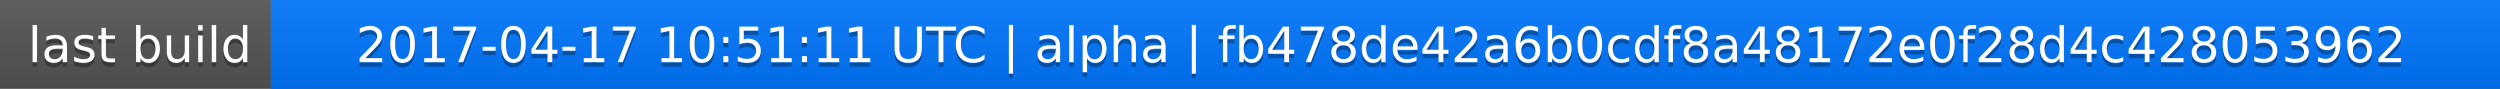
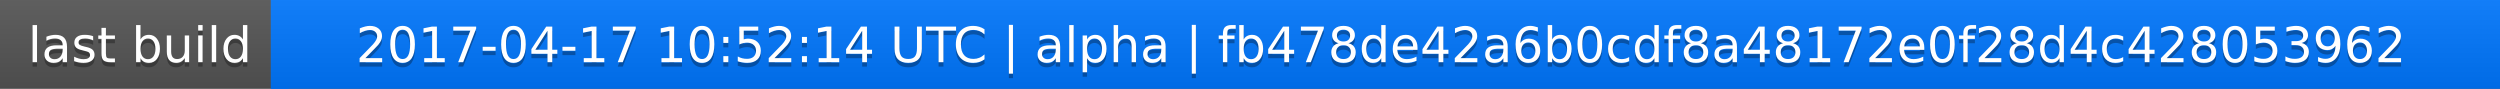
<svg xmlns="http://www.w3.org/2000/svg" width="563" height="20">
  <linearGradient id="a" x2="0" y2="100%">
    <stop offset="0" stop-color="#bbb" stop-opacity=".1" />
    <stop offset="1" stop-opacity=".1" />
  </linearGradient>
  <rect rx="0" width="563" height="20" fill="#555" />
  <rect rx="0" x="61" width="502" height="20" fill="#07f" />
  <path fill="#07f" d="M61 0h4v20h-4z" />
  <rect rx="0" width="563" height="20" fill="url(#a)" />
  <g fill="#fff" text-anchor="middle" font-family="DejaVu Sans,Verdana,Geneva,sans-serif" font-size="11">
    <text x="31.5" y="15" fill="#010101" fill-opacity=".3">last build</text>
    <text x="31.5" y="14">last build</text>
-     <text x="311" y="15" fill="#010101" fill-opacity=".3">2017-04-17 10:51:11 UTC | alpha | fb478de42a6b0cdf8a48172e0f28d4c428053962</text>
-     <text x="311" y="14">2017-04-17 10:51:11 UTC | alpha | fb478de42a6b0cdf8a48172e0f28d4c428053962</text>
+     <text x="311" y="15" fill="#010101" fill-opacity=".3">2017-04-17 10:52:14 UTC | alpha | fb478de42a6b0cdf8a48172e0f28d4c428053962</text>
+     <text x="311" y="14">2017-04-17 10:52:14 UTC | alpha | fb478de42a6b0cdf8a48172e0f28d4c428053962</text>
  </g>
</svg>
